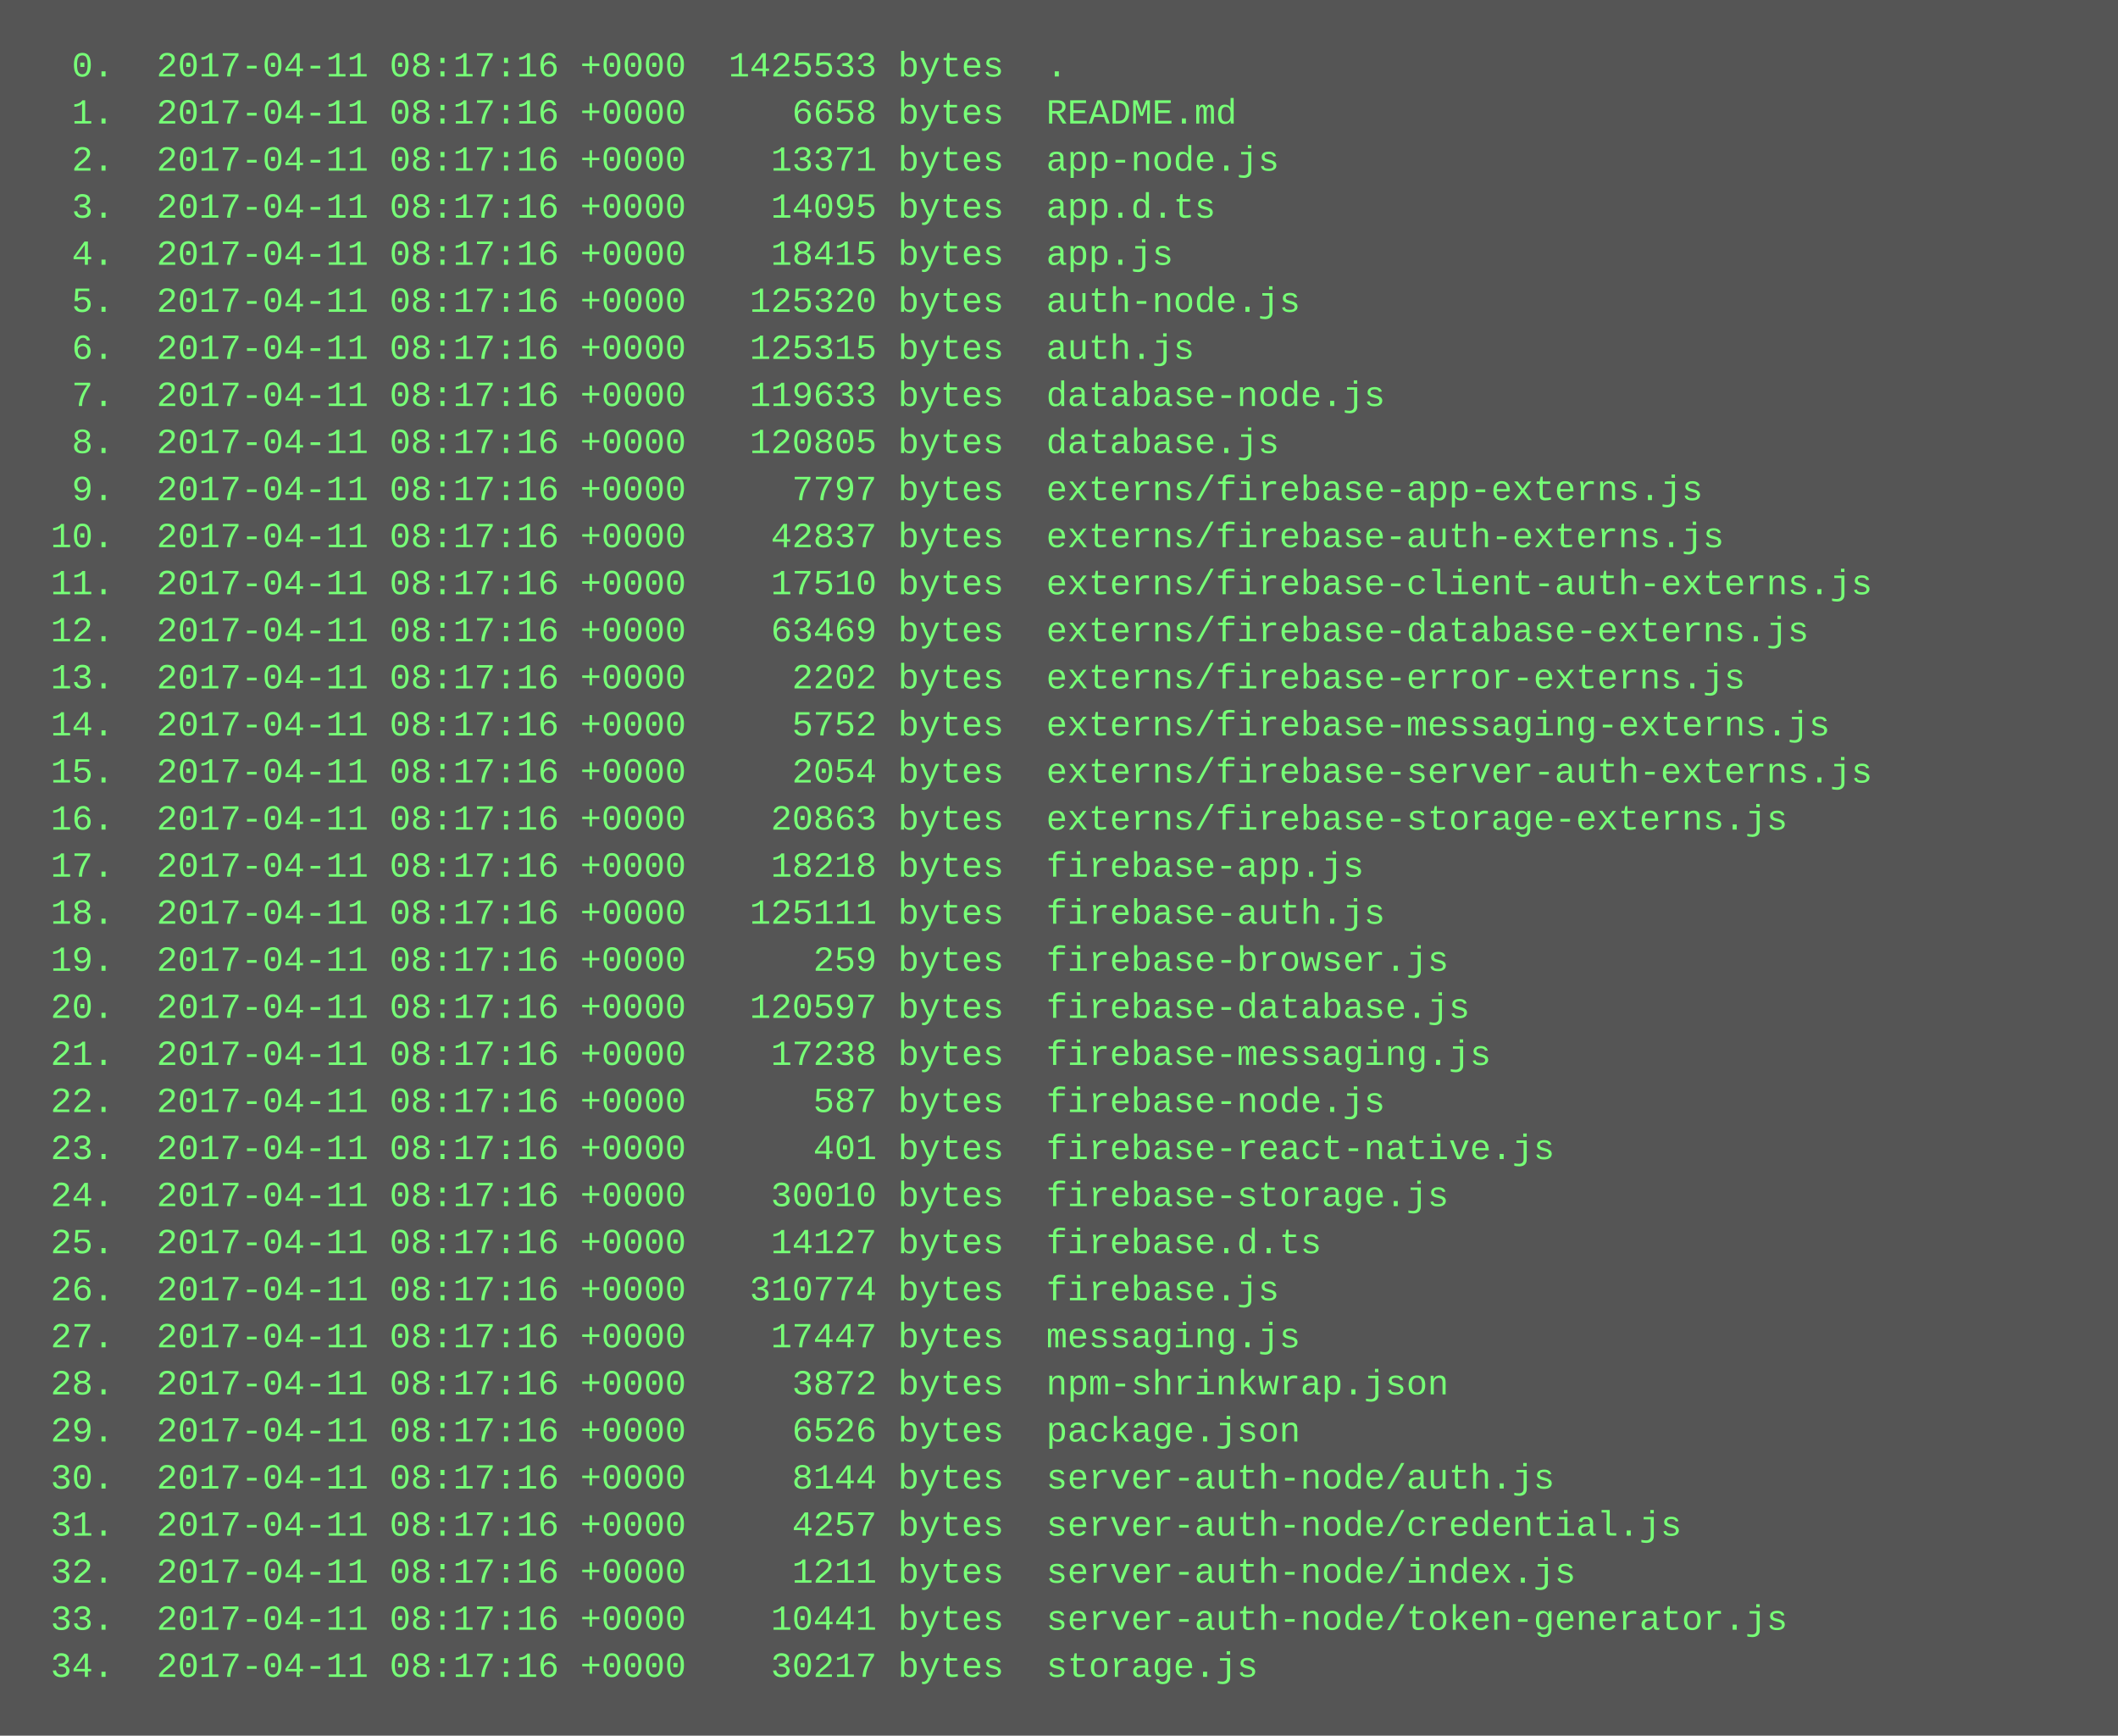
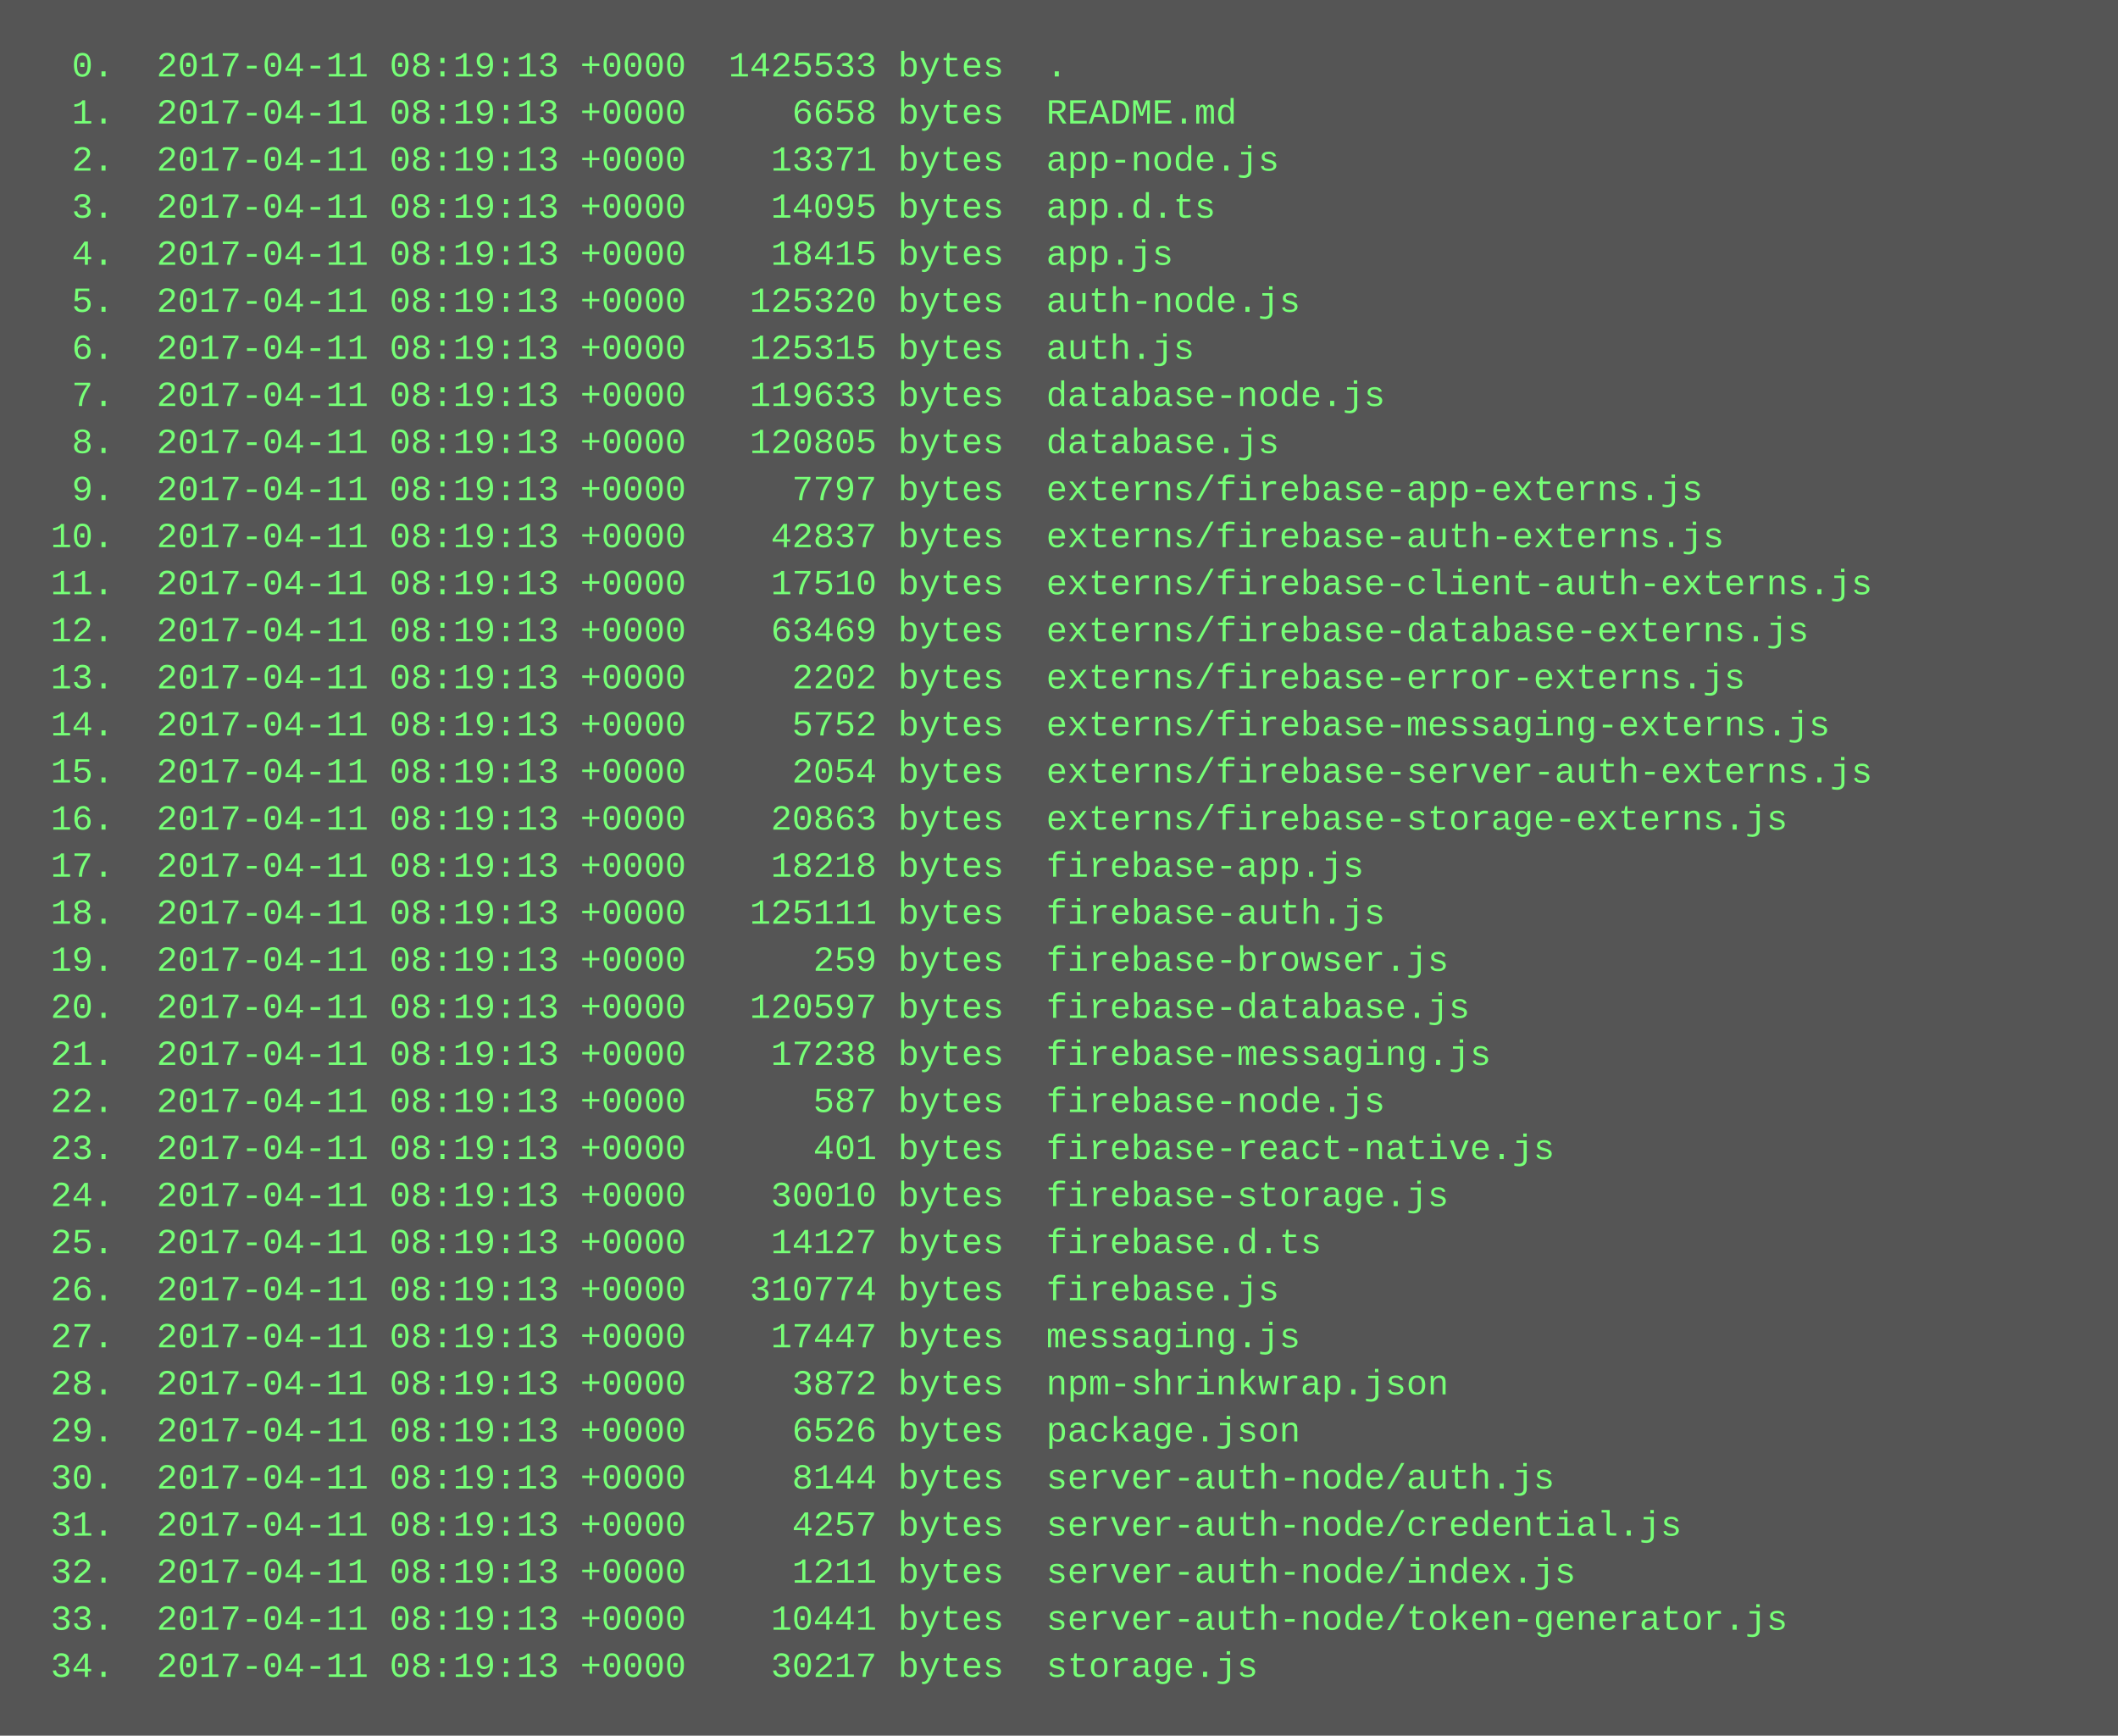
<svg xmlns="http://www.w3.org/2000/svg" height="590" width="720">
  <rect height="590" fill="#555" width="720" />
  <text fill="#7f7" font-family="Courier New" font-size="12" xml:space="preserve">
-     <tspan x="10" y="26">  0.  2017-04-11 08:17:16 +0000  1425533 bytes  .</tspan>
-     <tspan x="10" y="42">  1.  2017-04-11 08:17:16 +0000     6658 bytes  README.md</tspan>
-     <tspan x="10" y="58">  2.  2017-04-11 08:17:16 +0000    13371 bytes  app-node.js</tspan>
-     <tspan x="10" y="74">  3.  2017-04-11 08:17:16 +0000    14095 bytes  app.d.ts</tspan>
-     <tspan x="10" y="90">  4.  2017-04-11 08:17:16 +0000    18415 bytes  app.js</tspan>
-     <tspan x="10" y="106">  5.  2017-04-11 08:17:16 +0000   125320 bytes  auth-node.js</tspan>
-     <tspan x="10" y="122">  6.  2017-04-11 08:17:16 +0000   125315 bytes  auth.js</tspan>
-     <tspan x="10" y="138">  7.  2017-04-11 08:17:16 +0000   119633 bytes  database-node.js</tspan>
-     <tspan x="10" y="154">  8.  2017-04-11 08:17:16 +0000   120805 bytes  database.js</tspan>
-     <tspan x="10" y="170">  9.  2017-04-11 08:17:16 +0000     7797 bytes  externs/firebase-app-externs.js</tspan>
-     <tspan x="10" y="186"> 10.  2017-04-11 08:17:16 +0000    42837 bytes  externs/firebase-auth-externs.js</tspan>
-     <tspan x="10" y="202"> 11.  2017-04-11 08:17:16 +0000    17510 bytes  externs/firebase-client-auth-externs.js</tspan>
-     <tspan x="10" y="218"> 12.  2017-04-11 08:17:16 +0000    63469 bytes  externs/firebase-database-externs.js</tspan>
-     <tspan x="10" y="234"> 13.  2017-04-11 08:17:16 +0000     2202 bytes  externs/firebase-error-externs.js</tspan>
-     <tspan x="10" y="250"> 14.  2017-04-11 08:17:16 +0000     5752 bytes  externs/firebase-messaging-externs.js</tspan>
-     <tspan x="10" y="266"> 15.  2017-04-11 08:17:16 +0000     2054 bytes  externs/firebase-server-auth-externs.js</tspan>
-     <tspan x="10" y="282"> 16.  2017-04-11 08:17:16 +0000    20863 bytes  externs/firebase-storage-externs.js</tspan>
-     <tspan x="10" y="298"> 17.  2017-04-11 08:17:16 +0000    18218 bytes  firebase-app.js</tspan>
-     <tspan x="10" y="314"> 18.  2017-04-11 08:17:16 +0000   125111 bytes  firebase-auth.js</tspan>
-     <tspan x="10" y="330"> 19.  2017-04-11 08:17:16 +0000      259 bytes  firebase-browser.js</tspan>
-     <tspan x="10" y="346"> 20.  2017-04-11 08:17:16 +0000   120597 bytes  firebase-database.js</tspan>
-     <tspan x="10" y="362"> 21.  2017-04-11 08:17:16 +0000    17238 bytes  firebase-messaging.js</tspan>
-     <tspan x="10" y="378"> 22.  2017-04-11 08:17:16 +0000      587 bytes  firebase-node.js</tspan>
-     <tspan x="10" y="394"> 23.  2017-04-11 08:17:16 +0000      401 bytes  firebase-react-native.js</tspan>
-     <tspan x="10" y="410"> 24.  2017-04-11 08:17:16 +0000    30010 bytes  firebase-storage.js</tspan>
-     <tspan x="10" y="426"> 25.  2017-04-11 08:17:16 +0000    14127 bytes  firebase.d.ts</tspan>
-     <tspan x="10" y="442"> 26.  2017-04-11 08:17:16 +0000   310774 bytes  firebase.js</tspan>
-     <tspan x="10" y="458"> 27.  2017-04-11 08:17:16 +0000    17447 bytes  messaging.js</tspan>
-     <tspan x="10" y="474"> 28.  2017-04-11 08:17:16 +0000     3872 bytes  npm-shrinkwrap.json</tspan>
-     <tspan x="10" y="490"> 29.  2017-04-11 08:17:16 +0000     6526 bytes  package.json</tspan>
-     <tspan x="10" y="506"> 30.  2017-04-11 08:17:16 +0000     8144 bytes  server-auth-node/auth.js</tspan>
-     <tspan x="10" y="522"> 31.  2017-04-11 08:17:16 +0000     4257 bytes  server-auth-node/credential.js</tspan>
-     <tspan x="10" y="538"> 32.  2017-04-11 08:17:16 +0000     1211 bytes  server-auth-node/index.js</tspan>
-     <tspan x="10" y="554"> 33.  2017-04-11 08:17:16 +0000    10441 bytes  server-auth-node/token-generator.js</tspan>
-     <tspan x="10" y="570"> 34.  2017-04-11 08:17:16 +0000    30217 bytes  storage.js</tspan>
+     <tspan x="10" y="26">  0.  2017-04-11 08:19:13 +0000  1425533 bytes  .</tspan>
+     <tspan x="10" y="42">  1.  2017-04-11 08:19:13 +0000     6658 bytes  README.md</tspan>
+     <tspan x="10" y="58">  2.  2017-04-11 08:19:13 +0000    13371 bytes  app-node.js</tspan>
+     <tspan x="10" y="74">  3.  2017-04-11 08:19:13 +0000    14095 bytes  app.d.ts</tspan>
+     <tspan x="10" y="90">  4.  2017-04-11 08:19:13 +0000    18415 bytes  app.js</tspan>
+     <tspan x="10" y="106">  5.  2017-04-11 08:19:13 +0000   125320 bytes  auth-node.js</tspan>
+     <tspan x="10" y="122">  6.  2017-04-11 08:19:13 +0000   125315 bytes  auth.js</tspan>
+     <tspan x="10" y="138">  7.  2017-04-11 08:19:13 +0000   119633 bytes  database-node.js</tspan>
+     <tspan x="10" y="154">  8.  2017-04-11 08:19:13 +0000   120805 bytes  database.js</tspan>
+     <tspan x="10" y="170">  9.  2017-04-11 08:19:13 +0000     7797 bytes  externs/firebase-app-externs.js</tspan>
+     <tspan x="10" y="186"> 10.  2017-04-11 08:19:13 +0000    42837 bytes  externs/firebase-auth-externs.js</tspan>
+     <tspan x="10" y="202"> 11.  2017-04-11 08:19:13 +0000    17510 bytes  externs/firebase-client-auth-externs.js</tspan>
+     <tspan x="10" y="218"> 12.  2017-04-11 08:19:13 +0000    63469 bytes  externs/firebase-database-externs.js</tspan>
+     <tspan x="10" y="234"> 13.  2017-04-11 08:19:13 +0000     2202 bytes  externs/firebase-error-externs.js</tspan>
+     <tspan x="10" y="250"> 14.  2017-04-11 08:19:13 +0000     5752 bytes  externs/firebase-messaging-externs.js</tspan>
+     <tspan x="10" y="266"> 15.  2017-04-11 08:19:13 +0000     2054 bytes  externs/firebase-server-auth-externs.js</tspan>
+     <tspan x="10" y="282"> 16.  2017-04-11 08:19:13 +0000    20863 bytes  externs/firebase-storage-externs.js</tspan>
+     <tspan x="10" y="298"> 17.  2017-04-11 08:19:13 +0000    18218 bytes  firebase-app.js</tspan>
+     <tspan x="10" y="314"> 18.  2017-04-11 08:19:13 +0000   125111 bytes  firebase-auth.js</tspan>
+     <tspan x="10" y="330"> 19.  2017-04-11 08:19:13 +0000      259 bytes  firebase-browser.js</tspan>
+     <tspan x="10" y="346"> 20.  2017-04-11 08:19:13 +0000   120597 bytes  firebase-database.js</tspan>
+     <tspan x="10" y="362"> 21.  2017-04-11 08:19:13 +0000    17238 bytes  firebase-messaging.js</tspan>
+     <tspan x="10" y="378"> 22.  2017-04-11 08:19:13 +0000      587 bytes  firebase-node.js</tspan>
+     <tspan x="10" y="394"> 23.  2017-04-11 08:19:13 +0000      401 bytes  firebase-react-native.js</tspan>
+     <tspan x="10" y="410"> 24.  2017-04-11 08:19:13 +0000    30010 bytes  firebase-storage.js</tspan>
+     <tspan x="10" y="426"> 25.  2017-04-11 08:19:13 +0000    14127 bytes  firebase.d.ts</tspan>
+     <tspan x="10" y="442"> 26.  2017-04-11 08:19:13 +0000   310774 bytes  firebase.js</tspan>
+     <tspan x="10" y="458"> 27.  2017-04-11 08:19:13 +0000    17447 bytes  messaging.js</tspan>
+     <tspan x="10" y="474"> 28.  2017-04-11 08:19:13 +0000     3872 bytes  npm-shrinkwrap.json</tspan>
+     <tspan x="10" y="490"> 29.  2017-04-11 08:19:13 +0000     6526 bytes  package.json</tspan>
+     <tspan x="10" y="506"> 30.  2017-04-11 08:19:13 +0000     8144 bytes  server-auth-node/auth.js</tspan>
+     <tspan x="10" y="522"> 31.  2017-04-11 08:19:13 +0000     4257 bytes  server-auth-node/credential.js</tspan>
+     <tspan x="10" y="538"> 32.  2017-04-11 08:19:13 +0000     1211 bytes  server-auth-node/index.js</tspan>
+     <tspan x="10" y="554"> 33.  2017-04-11 08:19:13 +0000    10441 bytes  server-auth-node/token-generator.js</tspan>
+     <tspan x="10" y="570"> 34.  2017-04-11 08:19:13 +0000    30217 bytes  storage.js</tspan>
  </text>
</svg>
